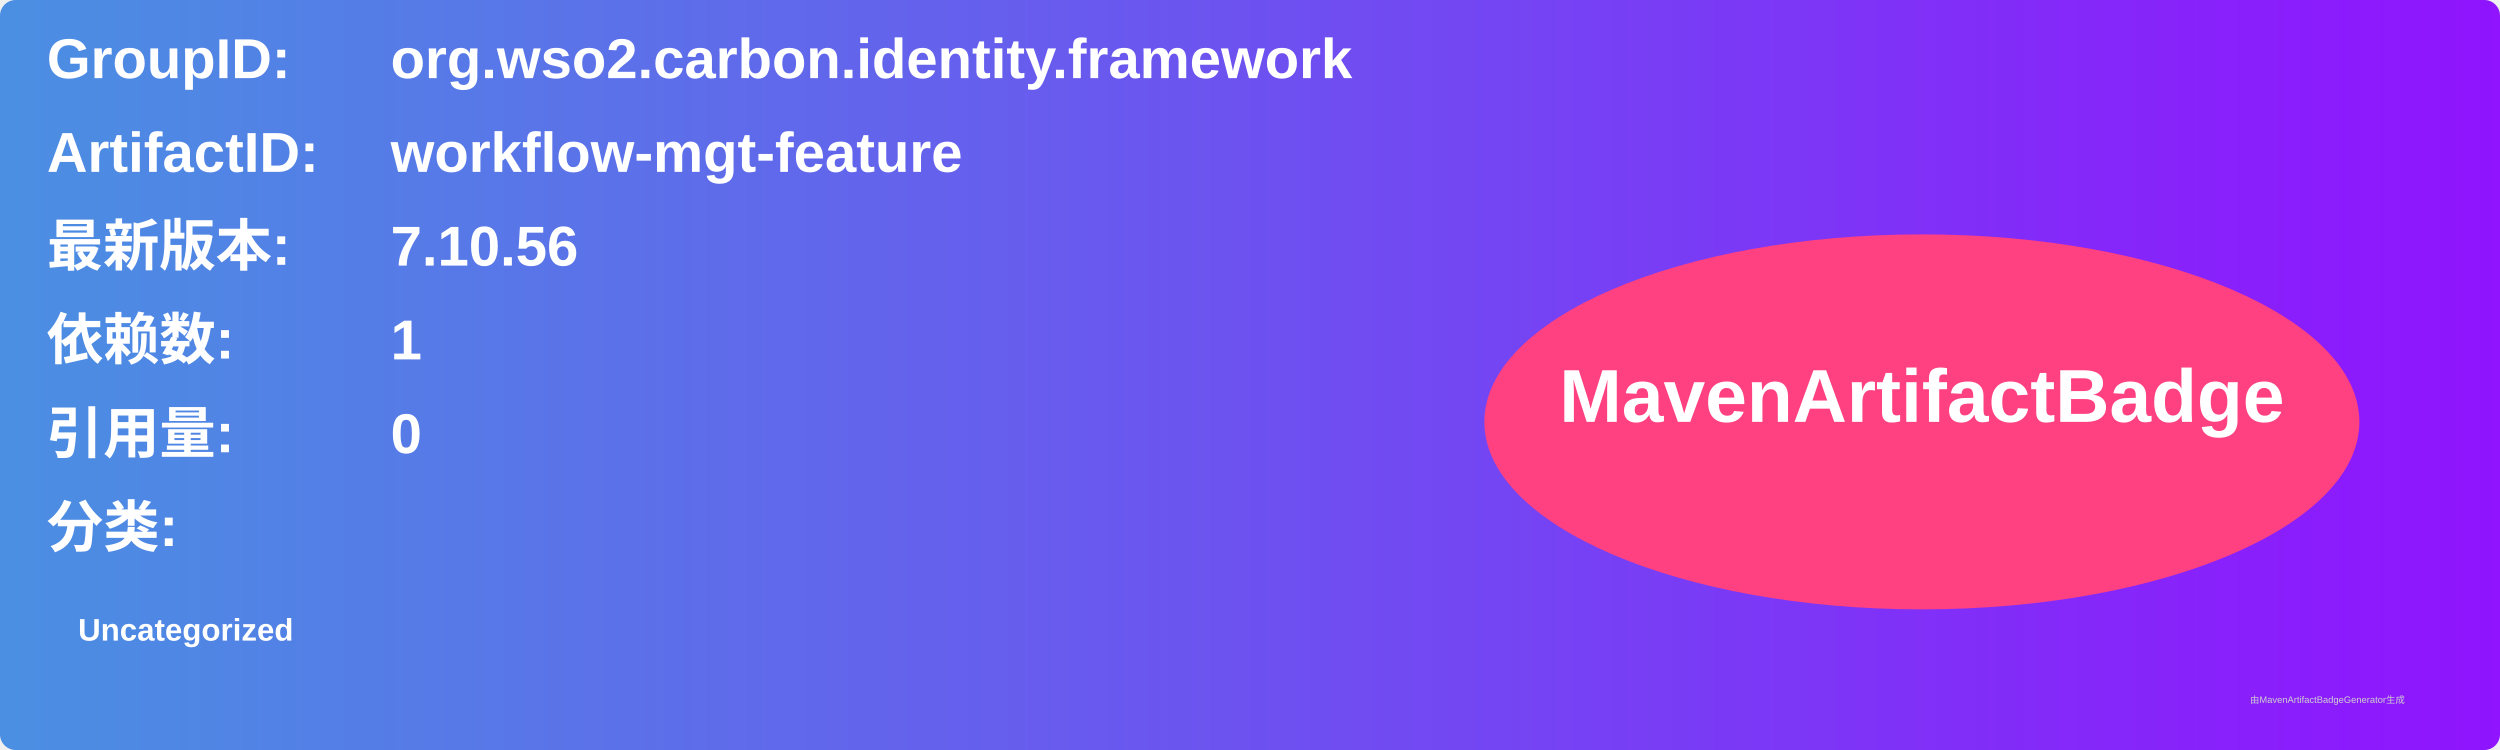
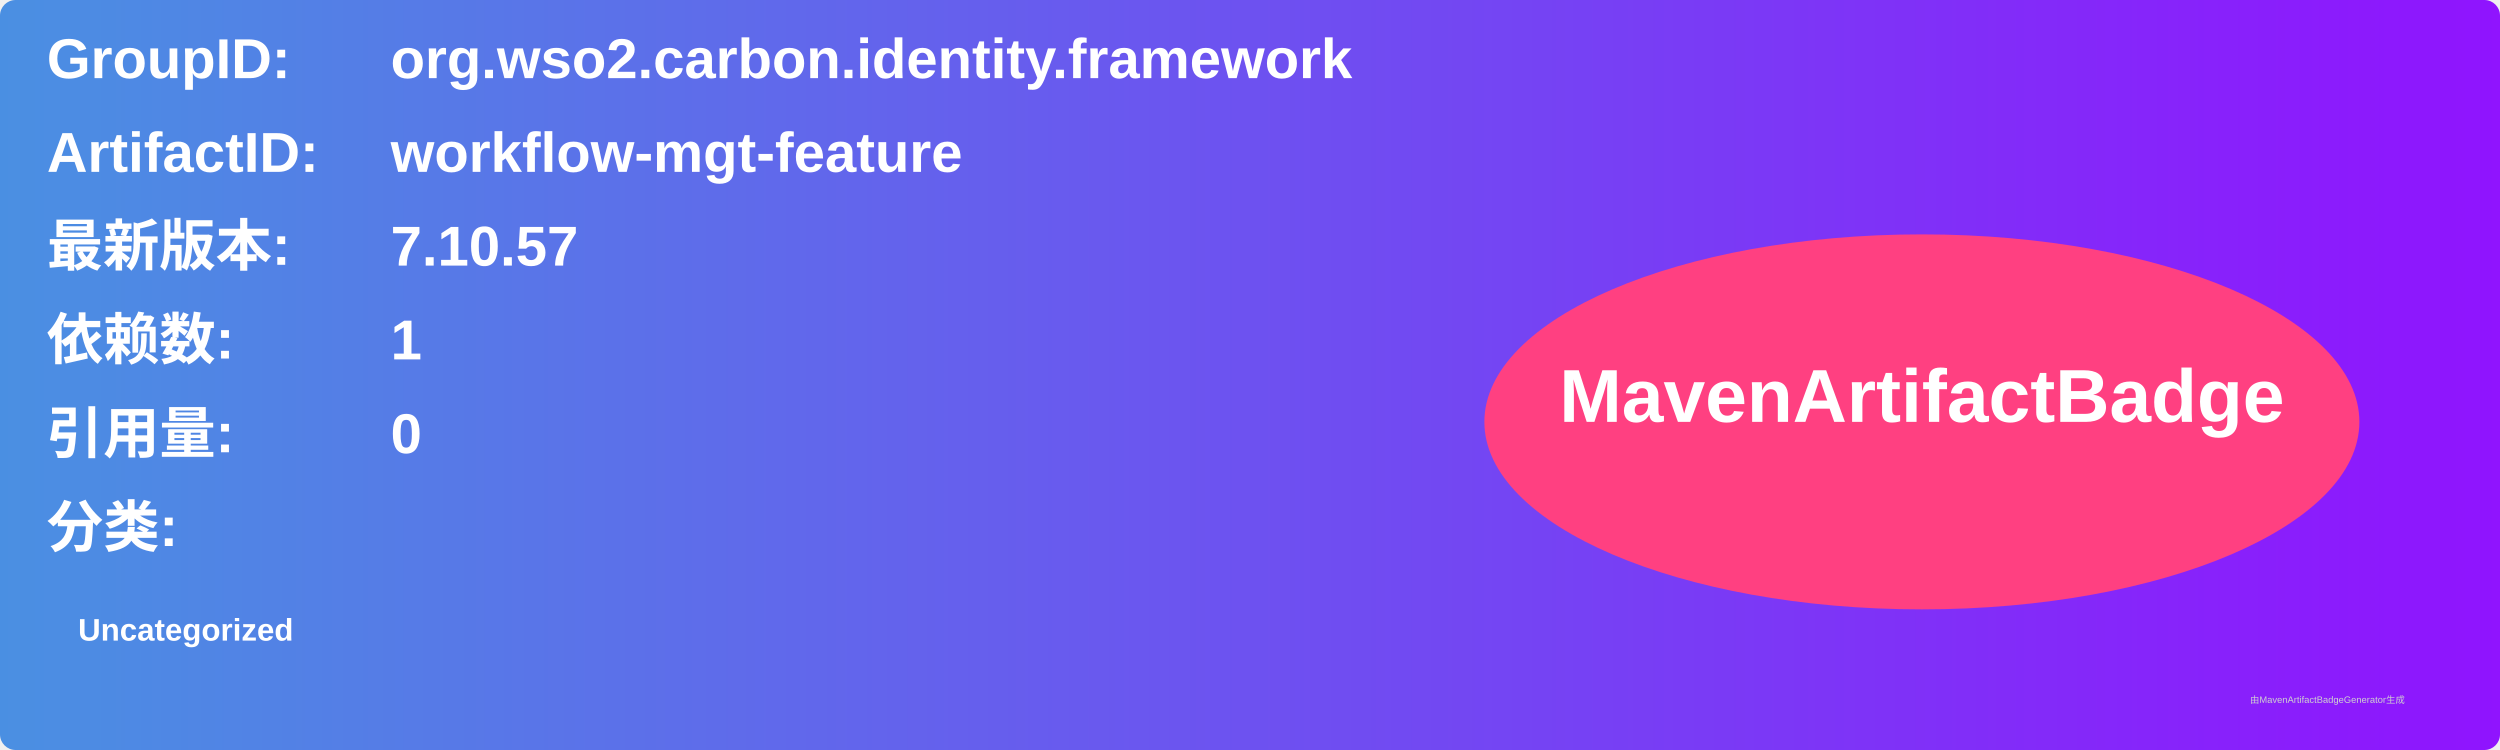
<svg xmlns="http://www.w3.org/2000/svg" width="800" height="240" viewBox="0 0 800 240">
  <linearGradient id="grad" x1="0%" y1="0%" x2="100%" y2="0%">
    <stop offset="0%" stop-color="#4a90e2" />
    <stop offset="100%" stop-color="#9013fe" />
  </linearGradient>
  <rect width="100%" height="100%" rx="5" ry="5" fill="url(#grad)" />
  <g transform="translate(15, 15)">
    <text x="0" y="10" font-family="Arial" font-size="18" fill="white" font-weight="bold" width="260">GroupID:</text>
    <text x="110" y="10" font-family="Arial" font-size="18" fill="white" font-weight="bold" width="460">org.wso2.carbon.identity.framework</text>
    <text x="0" y="40" font-family="Arial" font-size="18" fill="white" font-weight="bold" width="260">ArtifactID:</text>
    <text x="110" y="40" font-family="Arial" font-size="18" fill="white" font-weight="bold" width="460">workflow-mgt-feature</text>
    <text x="0" y="70" font-family="Arial" font-size="18" fill="white" font-weight="bold">最新版本:</text>
    <text x="110" y="70" font-family="Arial" font-size="18" fill="white" font-weight="bold">
-       <tspan font-weight="bold">7.10.56</tspan>
+       <tspan font-weight="bold">7.10.57</tspan>
    </text>
    <text x="0" y="100" font-family="Arial" font-size="18" fill="white" font-weight="bold">依赖数: </text>
    <text x="110" y="100" font-family="Arial" font-size="18" fill="white">
      <tspan font-weight="bold">1</tspan>
    </text>
    <text x="0" y="130" font-family="Arial" font-size="18" fill="white" font-weight="bold">引用量: </text>
    <text x="110" y="130" font-family="Arial" font-size="18" fill="white">
      <tspan font-weight="bold">0</tspan>
    </text>
    <text x="0" y="160" font-family="Arial" font-size="18" fill="white" font-weight="bold">分类:</text>
    <text x="10" y="190" font-family="Arial" font-size="10" fill="white">
      <tspan font-weight="bold">Uncategorized</tspan>
    </text>
    <ellipse cx="600" cy="120" rx="140" ry="60" fill="#ff4081" />
    <text x="600" y="120" text-anchor="middle" font-family="Arial" font-size="24" fill="white" font-weight="bold">MavenArtifactBadge</text>
  </g>
  <text x="720" y="225" font-family="Arial" font-size="3" fill="#d0d0d0">由MavenArtifactBadgeGenerator生成</text>
</svg>
